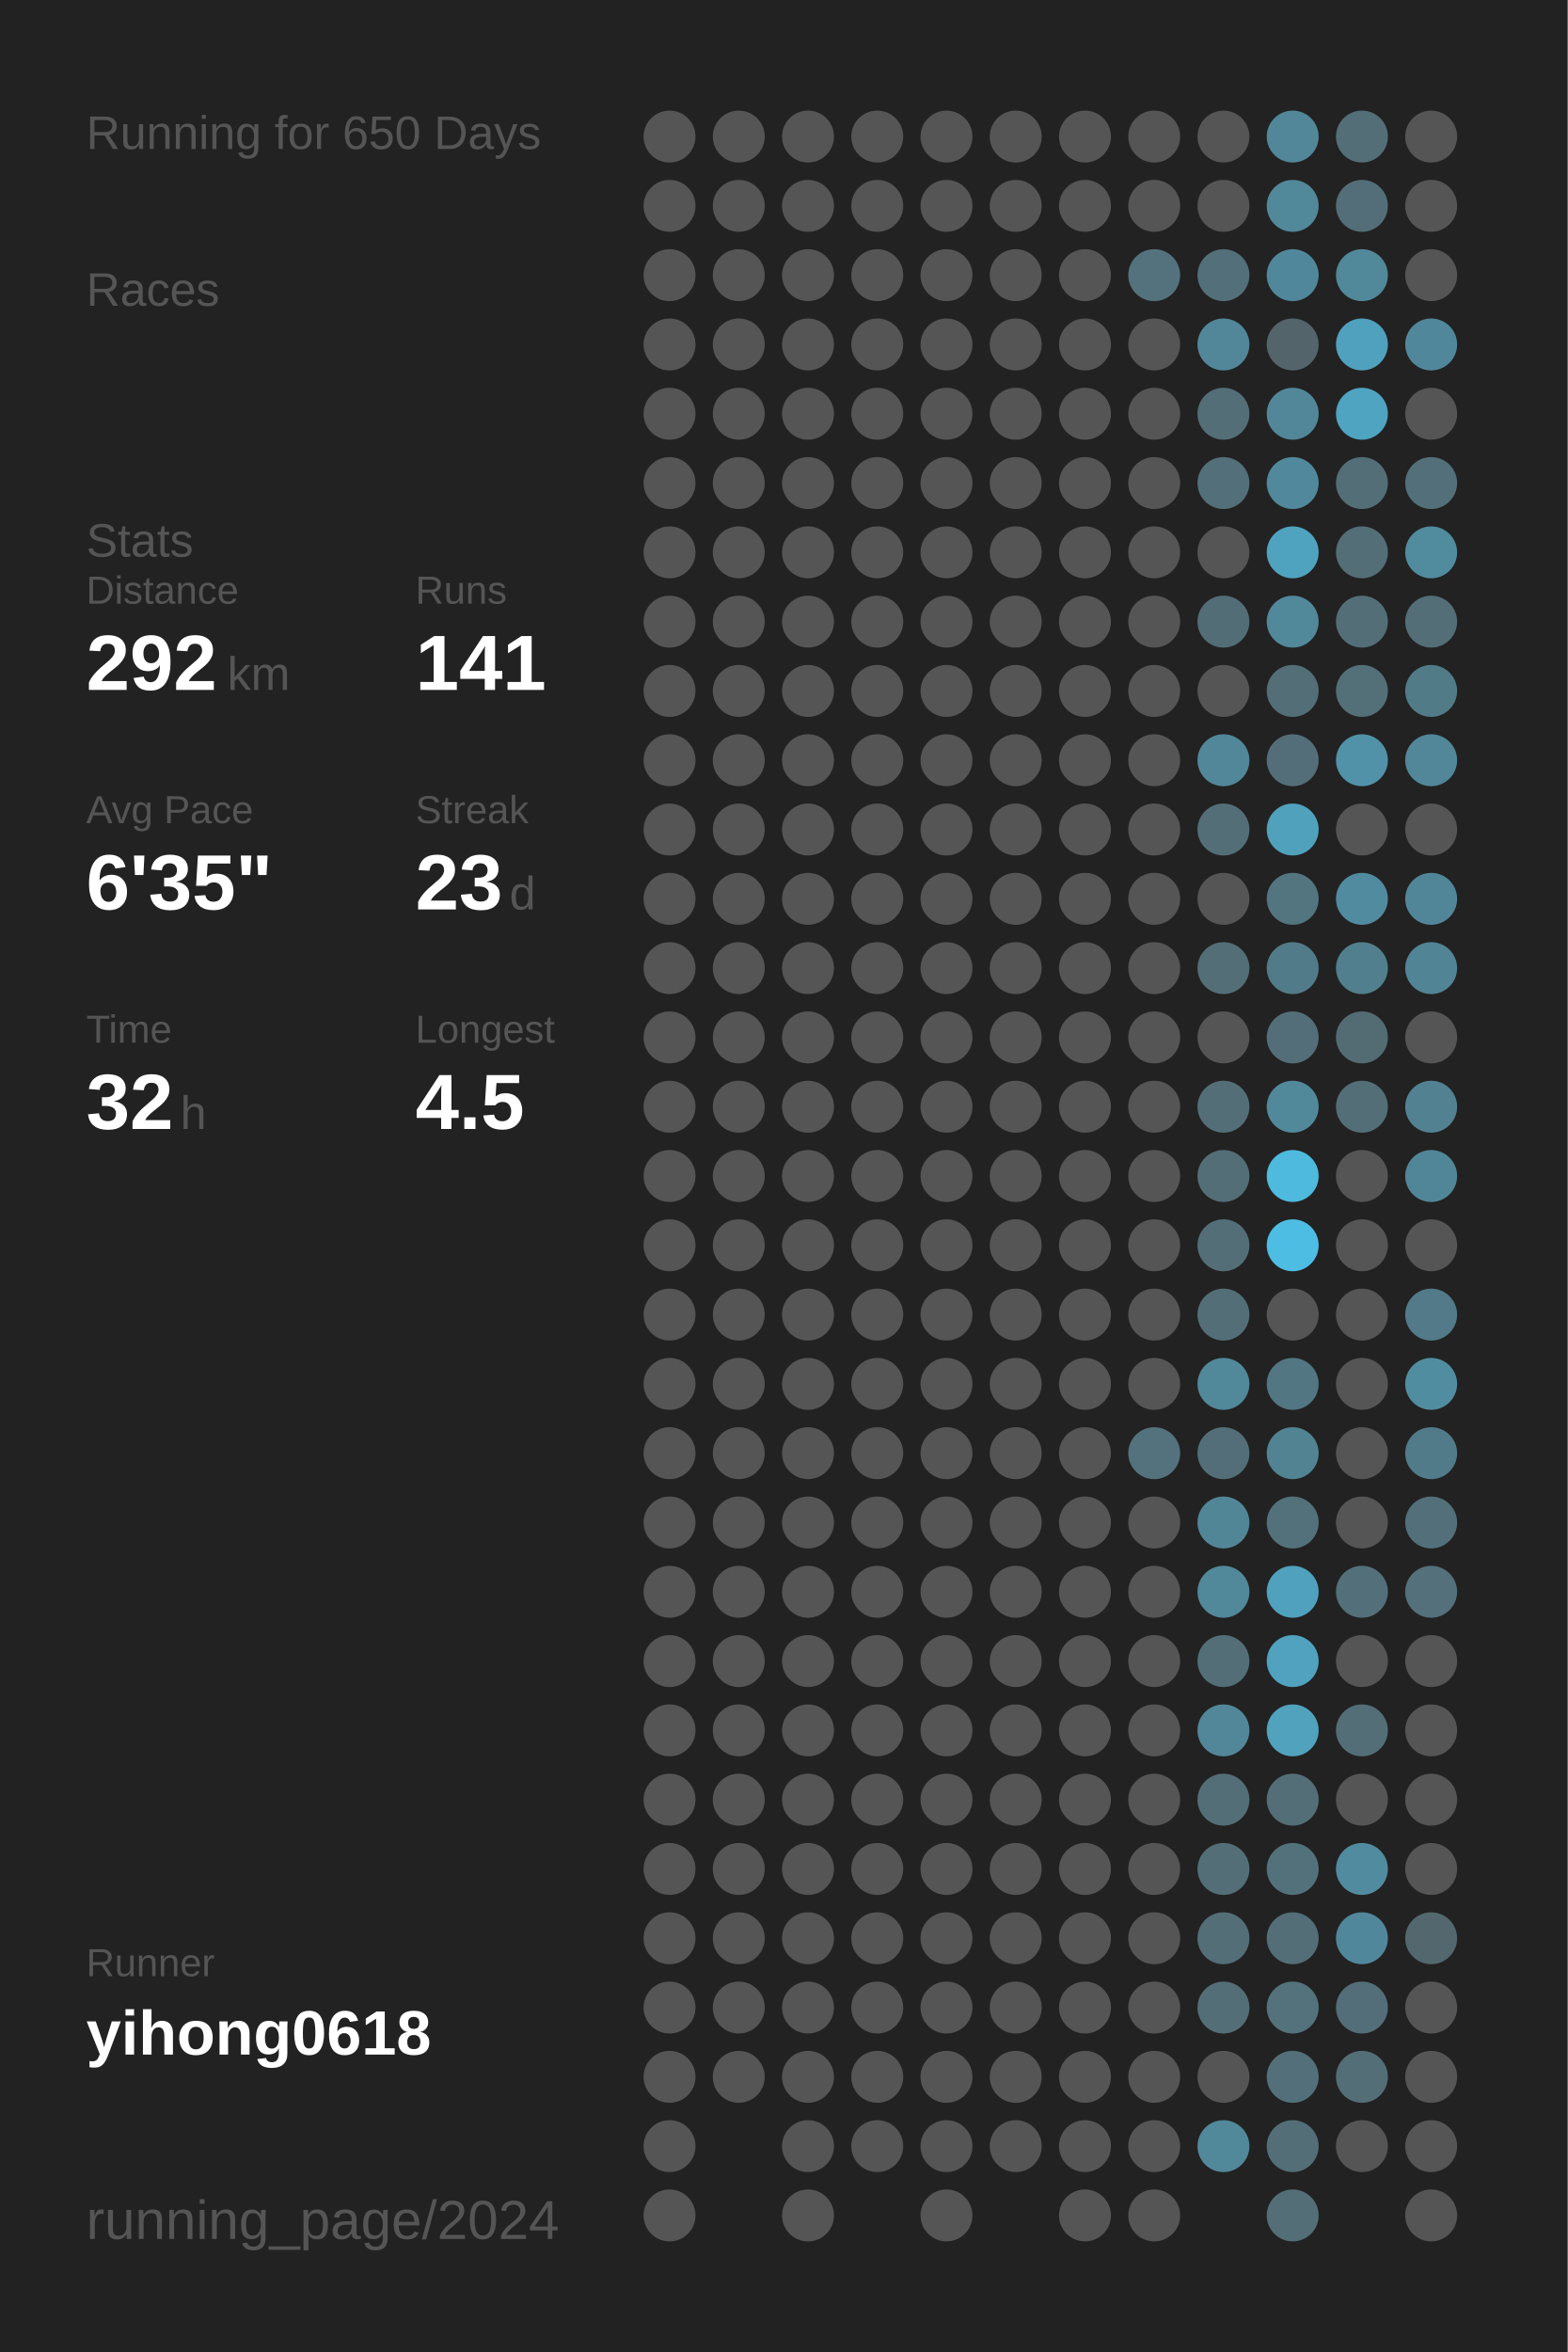
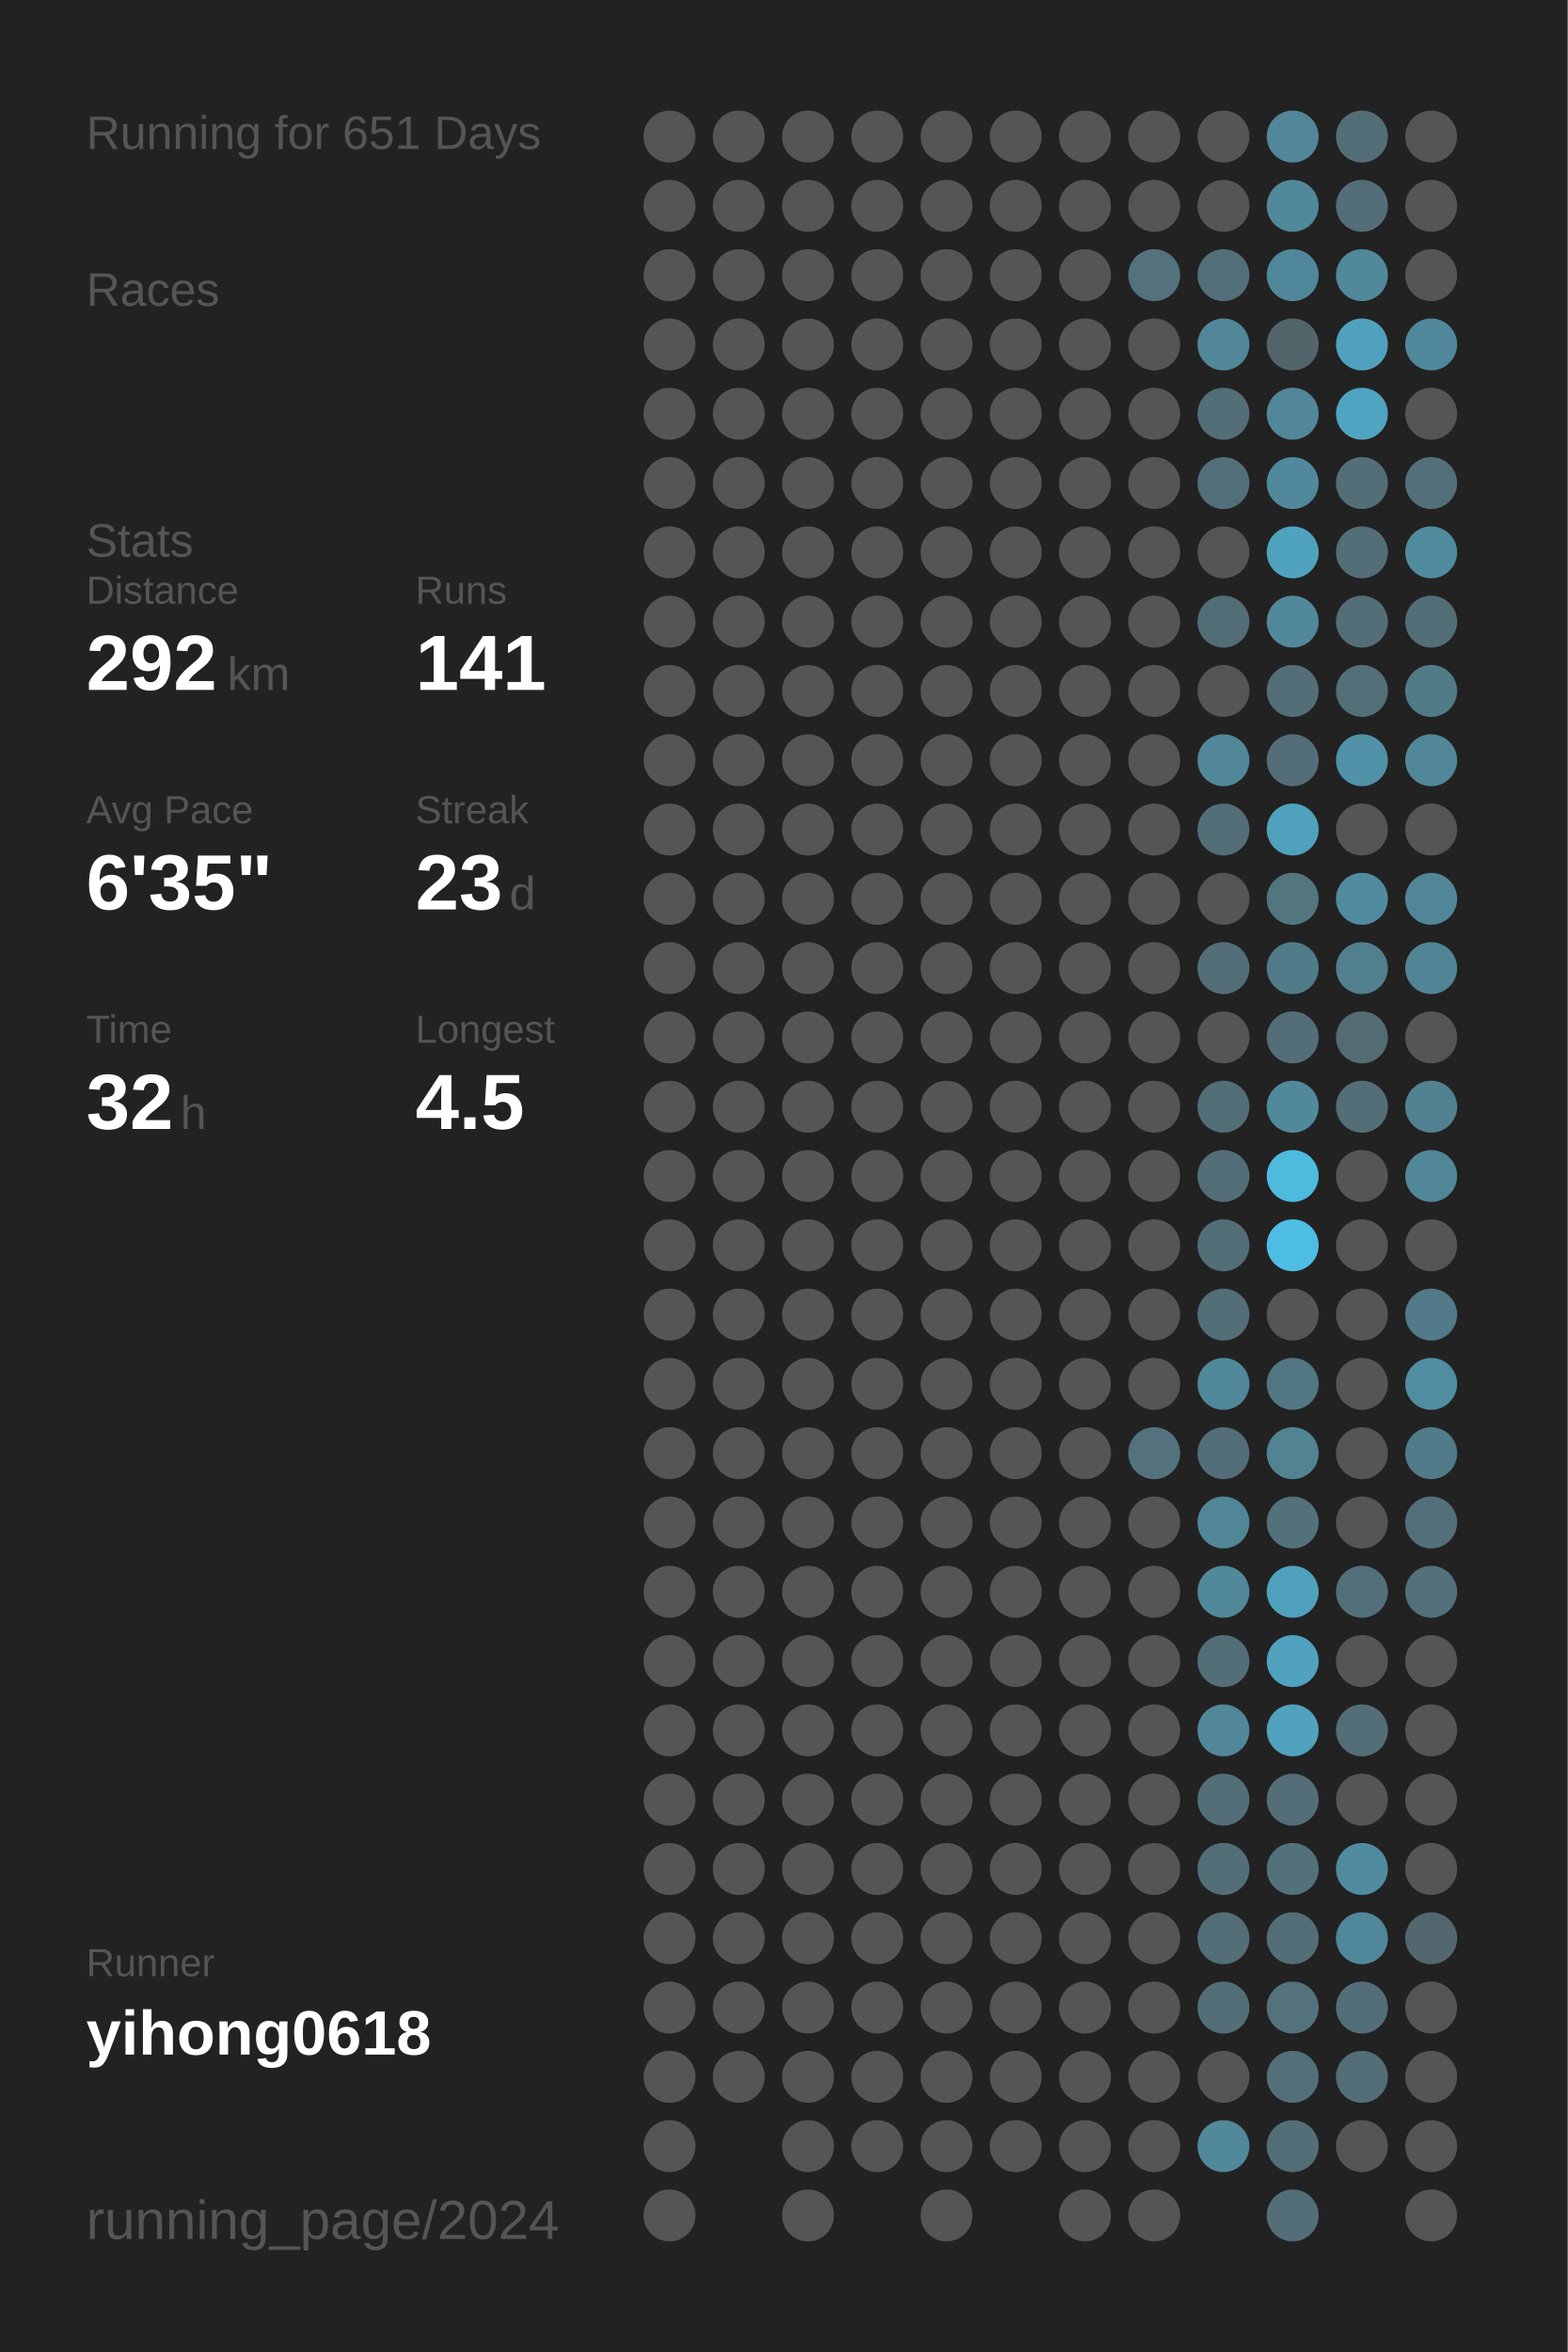
<svg xmlns="http://www.w3.org/2000/svg" baseProfile="full" height="300mm" version="1.1" viewBox="0,0,200,300" width="200mm">
  <defs />
  <rect fill="#222222" height="300" width="200" x="0" y="0" />
-   <text fill="#555555" style="font-size:6px; font-family:Arial;" x="11" y="19">Running for 650 Days</text>
+   <text fill="#555555" style="font-size:6px; font-family:Arial;" x="11" y="19">Running for 651 Days</text>
  <text fill="#555555" style="font-size:6px; font-family:Arial;" x="11" y="39">Races</text>
  <text fill="#555555" style="font-size:6px; font-family:Arial;" x="11" y="71">Stats</text>
  <text fill="#555555" style="font-size:5px; font-family:Arial;" x="11" y="77">Distance</text>
  <text fill="#FFFFFF" style="font-size:10px; font-family:Arial; font-weight:bold;" x="11" y="88">292</text>
  <text fill="#555555" style="font-size:6px; font-family:Arial;" x="29" y="88">km</text>
  <text fill="#555555" style="font-size:5px; font-family:Arial;" x="53" y="77">Runs</text>
  <text fill="#FFFFFF" style="font-size:10px; font-family:Arial; font-weight:bold;" x="53" y="88">141</text>
  <text fill="#555555" style="font-size:5px; font-family:Arial;" x="11" y="105">Avg Pace</text>
  <text fill="#FFFFFF" style="font-size:10px; font-family:Arial; font-weight:bold;" x="11" y="116">6'35"</text>
  <text fill="#555555" style="font-size:5px; font-family:Arial;" x="53" y="105">Streak</text>
  <text fill="#FFFFFF" style="font-size:10px; font-family:Arial; font-weight:bold;" x="53" y="116">23</text>
  <text fill="#555555" style="font-size:6px; font-family:Arial;" x="65" y="116">d</text>
  <text fill="#555555" style="font-size:5px; font-family:Arial;" x="11" y="133">Time</text>
  <text fill="#FFFFFF" style="font-size:10px; font-family:Arial; font-weight:bold;" x="11" y="144">32</text>
  <text fill="#555555" style="font-size:6px; font-family:Arial;" x="23" y="144">h</text>
  <text fill="#555555" style="font-size:5px; font-family:Arial;" x="53" y="133">Longest</text>
  <text fill="#FFFFFF" style="font-size:10px; font-family:Arial; font-weight:bold;" x="53" y="144">4.5</text>
  <text fill="#555555" style="font-size:5px; font-family:Arial;" x="11" y="252.065">Runner</text>
  <text fill="#FFFFFF" style="font-size:8px; font-family:Arial; font-weight:bold;" x="11" y="262.065">yihong0618</text>
  <text fill="#555555" style="font-size:7px; font-family:Arial;" x="11" y="285.581">running_page/2024</text>
  <circle cx="85.417" cy="17.419" fill="#555555" r="3.312" />
  <circle cx="85.417" cy="26.258" fill="#555555" r="3.312" />
  <circle cx="85.417" cy="35.097" fill="#555555" r="3.312" />
  <circle cx="85.417" cy="43.935" fill="#555555" r="3.312" />
  <circle cx="85.417" cy="52.774" fill="#555555" r="3.312" />
  <circle cx="85.417" cy="61.613" fill="#555555" r="3.312" />
  <circle cx="85.417" cy="70.452" fill="#555555" r="3.312" />
  <circle cx="85.417" cy="79.29" fill="#555555" r="3.312" />
  <circle cx="85.417" cy="88.129" fill="#555555" r="3.312" />
  <circle cx="85.417" cy="96.968" fill="#555555" r="3.312" />
  <circle cx="85.417" cy="105.806" fill="#555555" r="3.312" />
  <circle cx="85.417" cy="114.645" fill="#555555" r="3.312" />
  <circle cx="85.417" cy="123.484" fill="#555555" r="3.312" />
  <circle cx="85.417" cy="132.323" fill="#555555" r="3.312" />
  <circle cx="85.417" cy="141.161" fill="#555555" r="3.312" />
  <circle cx="85.417" cy="150" fill="#555555" r="3.312" />
  <circle cx="85.417" cy="158.839" fill="#555555" r="3.312" />
  <circle cx="85.417" cy="167.677" fill="#555555" r="3.312" />
  <circle cx="85.417" cy="176.516" fill="#555555" r="3.312" />
  <circle cx="85.417" cy="185.355" fill="#555555" r="3.312" />
  <circle cx="85.417" cy="194.194" fill="#555555" r="3.312" />
  <circle cx="85.417" cy="203.032" fill="#555555" r="3.312" />
  <circle cx="85.417" cy="211.871" fill="#555555" r="3.312" />
  <circle cx="85.417" cy="220.71" fill="#555555" r="3.312" />
  <circle cx="85.417" cy="229.548" fill="#555555" r="3.312" />
  <circle cx="85.417" cy="238.387" fill="#555555" r="3.312" />
  <circle cx="85.417" cy="247.226" fill="#555555" r="3.312" />
  <circle cx="85.417" cy="256.065" fill="#555555" r="3.312" />
  <circle cx="85.417" cy="264.903" fill="#555555" r="3.312" />
  <circle cx="85.417" cy="273.742" fill="#555555" r="3.312" />
  <circle cx="85.417" cy="282.581" fill="#555555" r="3.312" />
  <circle cx="94.25" cy="17.419" fill="#555555" r="3.312" />
  <circle cx="94.25" cy="26.258" fill="#555555" r="3.312" />
  <circle cx="94.25" cy="35.097" fill="#555555" r="3.312" />
  <circle cx="94.25" cy="43.935" fill="#555555" r="3.312" />
  <circle cx="94.25" cy="52.774" fill="#555555" r="3.312" />
  <circle cx="94.25" cy="61.613" fill="#555555" r="3.312" />
  <circle cx="94.25" cy="70.452" fill="#555555" r="3.312" />
  <circle cx="94.25" cy="79.29" fill="#555555" r="3.312" />
  <circle cx="94.25" cy="88.129" fill="#555555" r="3.312" />
  <circle cx="94.25" cy="96.968" fill="#555555" r="3.312" />
  <circle cx="94.25" cy="105.806" fill="#555555" r="3.312" />
  <circle cx="94.25" cy="114.645" fill="#555555" r="3.312" />
  <circle cx="94.25" cy="123.484" fill="#555555" r="3.312" />
  <circle cx="94.25" cy="132.323" fill="#555555" r="3.312" />
  <circle cx="94.25" cy="141.161" fill="#555555" r="3.312" />
  <circle cx="94.25" cy="150" fill="#555555" r="3.312" />
  <circle cx="94.25" cy="158.839" fill="#555555" r="3.312" />
  <circle cx="94.25" cy="167.677" fill="#555555" r="3.312" />
  <circle cx="94.25" cy="176.516" fill="#555555" r="3.312" />
  <circle cx="94.25" cy="185.355" fill="#555555" r="3.312" />
  <circle cx="94.25" cy="194.194" fill="#555555" r="3.312" />
  <circle cx="94.25" cy="203.032" fill="#555555" r="3.312" />
  <circle cx="94.25" cy="211.871" fill="#555555" r="3.312" />
  <circle cx="94.25" cy="220.71" fill="#555555" r="3.312" />
  <circle cx="94.25" cy="229.548" fill="#555555" r="3.312" />
  <circle cx="94.25" cy="238.387" fill="#555555" r="3.312" />
  <circle cx="94.25" cy="247.226" fill="#555555" r="3.312" />
  <circle cx="94.25" cy="256.065" fill="#555555" r="3.312" />
  <circle cx="94.25" cy="264.903" fill="#555555" r="3.312" />
  <circle cx="103.083" cy="17.419" fill="#555555" r="3.312" />
  <circle cx="103.083" cy="26.258" fill="#555555" r="3.312" />
  <circle cx="103.083" cy="35.097" fill="#555555" r="3.312" />
  <circle cx="103.083" cy="43.935" fill="#555555" r="3.312" />
  <circle cx="103.083" cy="52.774" fill="#555555" r="3.312" />
  <circle cx="103.083" cy="61.613" fill="#555555" r="3.312" />
  <circle cx="103.083" cy="70.452" fill="#555555" r="3.312" />
  <circle cx="103.083" cy="79.29" fill="#555555" r="3.312" />
  <circle cx="103.083" cy="88.129" fill="#555555" r="3.312" />
  <circle cx="103.083" cy="96.968" fill="#555555" r="3.312" />
  <circle cx="103.083" cy="105.806" fill="#555555" r="3.312" />
  <circle cx="103.083" cy="114.645" fill="#555555" r="3.312" />
  <circle cx="103.083" cy="123.484" fill="#555555" r="3.312" />
  <circle cx="103.083" cy="132.323" fill="#555555" r="3.312" />
  <circle cx="103.083" cy="141.161" fill="#555555" r="3.312" />
  <circle cx="103.083" cy="150" fill="#555555" r="3.312" />
  <circle cx="103.083" cy="158.839" fill="#555555" r="3.312" />
  <circle cx="103.083" cy="167.677" fill="#555555" r="3.312" />
  <circle cx="103.083" cy="176.516" fill="#555555" r="3.312" />
  <circle cx="103.083" cy="185.355" fill="#555555" r="3.312" />
  <circle cx="103.083" cy="194.194" fill="#555555" r="3.312" />
  <circle cx="103.083" cy="203.032" fill="#555555" r="3.312" />
  <circle cx="103.083" cy="211.871" fill="#555555" r="3.312" />
  <circle cx="103.083" cy="220.71" fill="#555555" r="3.312" />
  <circle cx="103.083" cy="229.548" fill="#555555" r="3.312" />
  <circle cx="103.083" cy="238.387" fill="#555555" r="3.312" />
  <circle cx="103.083" cy="247.226" fill="#555555" r="3.312" />
  <circle cx="103.083" cy="256.065" fill="#555555" r="3.312" />
  <circle cx="103.083" cy="264.903" fill="#555555" r="3.312" />
  <circle cx="103.083" cy="273.742" fill="#555555" r="3.312" />
  <circle cx="103.083" cy="282.581" fill="#555555" r="3.312" />
  <circle cx="111.917" cy="17.419" fill="#555555" r="3.312" />
  <circle cx="111.917" cy="26.258" fill="#555555" r="3.312" />
  <circle cx="111.917" cy="35.097" fill="#555555" r="3.312" />
  <circle cx="111.917" cy="43.935" fill="#555555" r="3.312" />
  <circle cx="111.917" cy="52.774" fill="#555555" r="3.312" />
  <circle cx="111.917" cy="61.613" fill="#555555" r="3.312" />
  <circle cx="111.917" cy="70.452" fill="#555555" r="3.312" />
  <circle cx="111.917" cy="79.29" fill="#555555" r="3.312" />
  <circle cx="111.917" cy="88.129" fill="#555555" r="3.312" />
  <circle cx="111.917" cy="96.968" fill="#555555" r="3.312" />
  <circle cx="111.917" cy="105.806" fill="#555555" r="3.312" />
  <circle cx="111.917" cy="114.645" fill="#555555" r="3.312" />
  <circle cx="111.917" cy="123.484" fill="#555555" r="3.312" />
  <circle cx="111.917" cy="132.323" fill="#555555" r="3.312" />
  <circle cx="111.917" cy="141.161" fill="#555555" r="3.312" />
  <circle cx="111.917" cy="150" fill="#555555" r="3.312" />
  <circle cx="111.917" cy="158.839" fill="#555555" r="3.312" />
  <circle cx="111.917" cy="167.677" fill="#555555" r="3.312" />
  <circle cx="111.917" cy="176.516" fill="#555555" r="3.312" />
  <circle cx="111.917" cy="185.355" fill="#555555" r="3.312" />
  <circle cx="111.917" cy="194.194" fill="#555555" r="3.312" />
  <circle cx="111.917" cy="203.032" fill="#555555" r="3.312" />
  <circle cx="111.917" cy="211.871" fill="#555555" r="3.312" />
  <circle cx="111.917" cy="220.71" fill="#555555" r="3.312" />
  <circle cx="111.917" cy="229.548" fill="#555555" r="3.312" />
  <circle cx="111.917" cy="238.387" fill="#555555" r="3.312" />
  <circle cx="111.917" cy="247.226" fill="#555555" r="3.312" />
  <circle cx="111.917" cy="256.065" fill="#555555" r="3.312" />
  <circle cx="111.917" cy="264.903" fill="#555555" r="3.312" />
  <circle cx="111.917" cy="273.742" fill="#555555" r="3.312" />
  <circle cx="120.75" cy="17.419" fill="#555555" r="3.312" />
  <circle cx="120.75" cy="26.258" fill="#555555" r="3.312" />
  <circle cx="120.75" cy="35.097" fill="#555555" r="3.312" />
  <circle cx="120.75" cy="43.935" fill="#555555" r="3.312" />
  <circle cx="120.75" cy="52.774" fill="#555555" r="3.312" />
  <circle cx="120.75" cy="61.613" fill="#555555" r="3.312" />
  <circle cx="120.75" cy="70.452" fill="#555555" r="3.312" />
  <circle cx="120.75" cy="79.29" fill="#555555" r="3.312" />
  <circle cx="120.75" cy="88.129" fill="#555555" r="3.312" />
  <circle cx="120.75" cy="96.968" fill="#555555" r="3.312" />
  <circle cx="120.75" cy="105.806" fill="#555555" r="3.312" />
  <circle cx="120.75" cy="114.645" fill="#555555" r="3.312" />
  <circle cx="120.75" cy="123.484" fill="#555555" r="3.312" />
  <circle cx="120.75" cy="132.323" fill="#555555" r="3.312" />
  <circle cx="120.75" cy="141.161" fill="#555555" r="3.312" />
  <circle cx="120.75" cy="150" fill="#555555" r="3.312" />
  <circle cx="120.75" cy="158.839" fill="#555555" r="3.312" />
  <circle cx="120.75" cy="167.677" fill="#555555" r="3.312" />
  <circle cx="120.75" cy="176.516" fill="#555555" r="3.312" />
  <circle cx="120.75" cy="185.355" fill="#555555" r="3.312" />
  <circle cx="120.75" cy="194.194" fill="#555555" r="3.312" />
  <circle cx="120.75" cy="203.032" fill="#555555" r="3.312" />
  <circle cx="120.75" cy="211.871" fill="#555555" r="3.312" />
  <circle cx="120.75" cy="220.71" fill="#555555" r="3.312" />
  <circle cx="120.75" cy="229.548" fill="#555555" r="3.312" />
  <circle cx="120.75" cy="238.387" fill="#555555" r="3.312" />
  <circle cx="120.75" cy="247.226" fill="#555555" r="3.312" />
  <circle cx="120.75" cy="256.065" fill="#555555" r="3.312" />
  <circle cx="120.75" cy="264.903" fill="#555555" r="3.312" />
  <circle cx="120.75" cy="273.742" fill="#555555" r="3.312" />
  <circle cx="120.75" cy="282.581" fill="#555555" r="3.312" />
  <circle cx="129.583" cy="17.419" fill="#555555" r="3.312" />
  <circle cx="129.583" cy="26.258" fill="#555555" r="3.312" />
  <circle cx="129.583" cy="35.097" fill="#555555" r="3.312" />
  <circle cx="129.583" cy="43.935" fill="#555555" r="3.312" />
  <circle cx="129.583" cy="52.774" fill="#555555" r="3.312" />
  <circle cx="129.583" cy="61.613" fill="#555555" r="3.312" />
  <circle cx="129.583" cy="70.452" fill="#555555" r="3.312" />
  <circle cx="129.583" cy="79.29" fill="#555555" r="3.312" />
  <circle cx="129.583" cy="88.129" fill="#555555" r="3.312" />
  <circle cx="129.583" cy="96.968" fill="#555555" r="3.312" />
  <circle cx="129.583" cy="105.806" fill="#555555" r="3.312" />
  <circle cx="129.583" cy="114.645" fill="#555555" r="3.312" />
  <circle cx="129.583" cy="123.484" fill="#555555" r="3.312" />
  <circle cx="129.583" cy="132.323" fill="#555555" r="3.312" />
  <circle cx="129.583" cy="141.161" fill="#555555" r="3.312" />
  <circle cx="129.583" cy="150" fill="#555555" r="3.312" />
  <circle cx="129.583" cy="158.839" fill="#555555" r="3.312" />
  <circle cx="129.583" cy="167.677" fill="#555555" r="3.312" />
  <circle cx="129.583" cy="176.516" fill="#555555" r="3.312" />
  <circle cx="129.583" cy="185.355" fill="#555555" r="3.312" />
  <circle cx="129.583" cy="194.194" fill="#555555" r="3.312" />
  <circle cx="129.583" cy="203.032" fill="#555555" r="3.312" />
  <circle cx="129.583" cy="211.871" fill="#555555" r="3.312" />
  <circle cx="129.583" cy="220.71" fill="#555555" r="3.312" />
  <circle cx="129.583" cy="229.548" fill="#555555" r="3.312" />
  <circle cx="129.583" cy="238.387" fill="#555555" r="3.312" />
  <circle cx="129.583" cy="247.226" fill="#555555" r="3.312" />
  <circle cx="129.583" cy="256.065" fill="#555555" r="3.312" />
  <circle cx="129.583" cy="264.903" fill="#555555" r="3.312" />
  <circle cx="129.583" cy="273.742" fill="#555555" r="3.312" />
  <circle cx="138.417" cy="17.419" fill="#555555" r="3.312" />
  <circle cx="138.417" cy="26.258" fill="#555555" r="3.312" />
  <circle cx="138.417" cy="35.097" fill="#555555" r="3.312" />
  <circle cx="138.417" cy="43.935" fill="#555555" r="3.312" />
  <circle cx="138.417" cy="52.774" fill="#555555" r="3.312" />
  <circle cx="138.417" cy="61.613" fill="#555555" r="3.312" />
  <circle cx="138.417" cy="70.452" fill="#555555" r="3.312" />
  <circle cx="138.417" cy="79.29" fill="#555555" r="3.312" />
  <circle cx="138.417" cy="88.129" fill="#555555" r="3.312" />
  <circle cx="138.417" cy="96.968" fill="#555555" r="3.312" />
  <circle cx="138.417" cy="105.806" fill="#555555" r="3.312" />
  <circle cx="138.417" cy="114.645" fill="#555555" r="3.312" />
  <circle cx="138.417" cy="123.484" fill="#555555" r="3.312" />
  <circle cx="138.417" cy="132.323" fill="#555555" r="3.312" />
  <circle cx="138.417" cy="141.161" fill="#555555" r="3.312" />
  <circle cx="138.417" cy="150" fill="#555555" r="3.312" />
  <circle cx="138.417" cy="158.839" fill="#555555" r="3.312" />
  <circle cx="138.417" cy="167.677" fill="#555555" r="3.312" />
  <circle cx="138.417" cy="176.516" fill="#555555" r="3.312" />
  <circle cx="138.417" cy="185.355" fill="#555555" r="3.312" />
  <circle cx="138.417" cy="194.194" fill="#555555" r="3.312" />
  <circle cx="138.417" cy="203.032" fill="#555555" r="3.312" />
  <circle cx="138.417" cy="211.871" fill="#555555" r="3.312" />
  <circle cx="138.417" cy="220.71" fill="#555555" r="3.312" />
  <circle cx="138.417" cy="229.548" fill="#555555" r="3.312" />
  <circle cx="138.417" cy="238.387" fill="#555555" r="3.312" />
  <circle cx="138.417" cy="247.226" fill="#555555" r="3.312" />
  <circle cx="138.417" cy="256.065" fill="#555555" r="3.312" />
  <circle cx="138.417" cy="264.903" fill="#555555" r="3.312" />
  <circle cx="138.417" cy="273.742" fill="#555555" r="3.312" />
  <circle cx="138.417" cy="282.581" fill="#555555" r="3.312" />
  <circle cx="147.25" cy="17.419" fill="#555555" r="3.312" />
  <circle cx="147.25" cy="26.258" fill="#555555" r="3.312" />
  <circle cx="147.25" cy="35.097" fill="#53727d" r="3.312" />
  <circle cx="147.25" cy="43.935" fill="#555555" r="3.312" />
  <circle cx="147.25" cy="52.774" fill="#555555" r="3.312" />
  <circle cx="147.25" cy="61.613" fill="#555555" r="3.312" />
  <circle cx="147.25" cy="70.452" fill="#555555" r="3.312" />
  <circle cx="147.25" cy="79.29" fill="#555555" r="3.312" />
  <circle cx="147.25" cy="88.129" fill="#555555" r="3.312" />
  <circle cx="147.25" cy="96.968" fill="#555555" r="3.312" />
  <circle cx="147.25" cy="105.806" fill="#555555" r="3.312" />
  <circle cx="147.25" cy="114.645" fill="#555555" r="3.312" />
  <circle cx="147.25" cy="123.484" fill="#555555" r="3.312" />
  <circle cx="147.25" cy="132.323" fill="#555555" r="3.312" />
  <circle cx="147.25" cy="141.161" fill="#555555" r="3.312" />
  <circle cx="147.25" cy="150" fill="#555555" r="3.312" />
  <circle cx="147.25" cy="158.839" fill="#555555" r="3.312" />
  <circle cx="147.25" cy="167.677" fill="#555555" r="3.312" />
  <circle cx="147.25" cy="176.516" fill="#555555" r="3.312" />
  <circle cx="147.25" cy="185.355" fill="#53727d" r="3.312" />
  <circle cx="147.25" cy="194.194" fill="#555555" r="3.312" />
  <circle cx="147.25" cy="203.032" fill="#555555" r="3.312" />
  <circle cx="147.25" cy="211.871" fill="#555555" r="3.312" />
  <circle cx="147.25" cy="220.71" fill="#555555" r="3.312" />
  <circle cx="147.25" cy="229.548" fill="#555555" r="3.312" />
  <circle cx="147.25" cy="238.387" fill="#555555" r="3.312" />
  <circle cx="147.25" cy="247.226" fill="#555555" r="3.312" />
  <circle cx="147.25" cy="256.065" fill="#555555" r="3.312" />
  <circle cx="147.25" cy="264.903" fill="#555555" r="3.312" />
  <circle cx="147.25" cy="273.742" fill="#555555" r="3.312" />
  <circle cx="147.25" cy="282.581" fill="#555555" r="3.312" />
  <circle cx="156.083" cy="17.419" fill="#555555" r="3.312" />
  <circle cx="156.083" cy="26.258" fill="#555555" r="3.312" />
  <circle cx="156.083" cy="35.097" fill="#536f79" r="3.312" />
  <circle cx="156.083" cy="43.935" fill="#518799" r="3.312" />
  <circle cx="156.083" cy="52.774" fill="#536e77" r="3.312" />
  <circle cx="156.083" cy="61.613" fill="#536f79" r="3.312" />
  <circle cx="156.083" cy="70.452" fill="#555555" r="3.312" />
  <circle cx="156.083" cy="79.29" fill="#536d76" r="3.312" />
  <circle cx="156.083" cy="88.129" fill="#555555" r="3.312" />
  <circle cx="156.083" cy="96.968" fill="#518799" r="3.312" />
  <circle cx="156.083" cy="105.806" fill="#536e77" r="3.312" />
  <circle cx="156.083" cy="114.645" fill="#555555" r="3.312" />
  <circle cx="156.083" cy="123.484" fill="#536e77" r="3.312" />
  <circle cx="156.083" cy="132.323" fill="#555555" r="3.312" />
  <circle cx="156.083" cy="141.161" fill="#536e77" r="3.312" />
  <circle cx="156.083" cy="150" fill="#536e77" r="3.312" />
  <circle cx="156.083" cy="158.839" fill="#536e77" r="3.312" />
  <circle cx="156.083" cy="167.677" fill="#536e77" r="3.312" />
  <circle cx="156.083" cy="176.516" fill="#51889a" r="3.312" />
  <circle cx="156.083" cy="185.355" fill="#536e78" r="3.312" />
  <circle cx="156.083" cy="194.194" fill="#518697" r="3.312" />
  <circle cx="156.083" cy="203.032" fill="#51889a" r="3.312" />
  <circle cx="156.083" cy="211.871" fill="#536e77" r="3.312" />
  <circle cx="156.083" cy="220.71" fill="#518799" r="3.312" />
  <circle cx="156.083" cy="229.548" fill="#536e77" r="3.312" />
  <circle cx="156.083" cy="238.387" fill="#536e77" r="3.312" />
  <circle cx="156.083" cy="247.226" fill="#536e77" r="3.312" />
  <circle cx="156.083" cy="256.065" fill="#536e77" r="3.312" />
  <circle cx="156.083" cy="264.903" fill="#555555" r="3.312" />
  <circle cx="156.083" cy="273.742" fill="#51889a" r="3.312" />
  <circle cx="164.917" cy="17.419" fill="#518799" r="3.312" />
  <circle cx="164.917" cy="26.258" fill="#51889a" r="3.312" />
  <circle cx="164.917" cy="35.097" fill="#51879a" r="3.312" />
  <circle cx="164.917" cy="43.935" fill="#53656b" r="3.312" />
  <circle cx="164.917" cy="52.774" fill="#518799" r="3.312" />
  <circle cx="164.917" cy="61.613" fill="#51889b" r="3.312" />
  <circle cx="164.917" cy="70.452" fill="#4fa3bf" r="3.312" />
  <circle cx="164.917" cy="79.29" fill="#51889a" r="3.312" />
  <circle cx="164.917" cy="88.129" fill="#536e77" r="3.312" />
  <circle cx="164.917" cy="96.968" fill="#536e78" r="3.312" />
  <circle cx="164.917" cy="105.806" fill="#50a1bc" r="3.312" />
  <circle cx="164.917" cy="114.645" fill="#527580" r="3.312" />
  <circle cx="164.917" cy="123.484" fill="#527b89" r="3.312" />
  <circle cx="164.917" cy="132.323" fill="#536e78" r="3.312" />
  <circle cx="164.917" cy="141.161" fill="#51899b" r="3.312" />
  <circle cx="164.917" cy="150" fill="#4ebade" r="3.312" />
  <circle cx="164.917" cy="158.839" fill="#4ebde3" r="3.312" />
  <circle cx="164.917" cy="167.677" fill="#555555" r="3.312" />
  <circle cx="164.917" cy="176.516" fill="#527682" r="3.312" />
  <circle cx="164.917" cy="185.355" fill="#528393" r="3.312" />
  <circle cx="164.917" cy="194.194" fill="#53717b" r="3.312" />
  <circle cx="164.917" cy="203.032" fill="#50a1bd" r="3.312" />
  <circle cx="164.917" cy="211.871" fill="#50a2be" r="3.312" />
  <circle cx="164.917" cy="220.71" fill="#50a2bd" r="3.312" />
  <circle cx="164.917" cy="229.548" fill="#536e77" r="3.312" />
  <circle cx="164.917" cy="238.387" fill="#53717b" r="3.312" />
  <circle cx="164.917" cy="247.226" fill="#536e77" r="3.312" />
  <circle cx="164.917" cy="256.065" fill="#53727c" r="3.312" />
  <circle cx="164.917" cy="264.903" fill="#53707a" r="3.312" />
  <circle cx="164.917" cy="273.742" fill="#536e77" r="3.312" />
  <circle cx="164.917" cy="282.581" fill="#536e77" r="3.312" />
  <circle cx="173.75" cy="17.419" fill="#536e77" r="3.312" />
  <circle cx="173.75" cy="26.258" fill="#536e78" r="3.312" />
  <circle cx="173.75" cy="35.097" fill="#51889a" r="3.312" />
  <circle cx="173.75" cy="43.935" fill="#50a1bd" r="3.312" />
  <circle cx="173.75" cy="52.774" fill="#4fa4c1" r="3.312" />
  <circle cx="173.75" cy="61.613" fill="#536e77" r="3.312" />
  <circle cx="173.75" cy="70.452" fill="#536e77" r="3.312" />
  <circle cx="173.75" cy="79.29" fill="#536e77" r="3.312" />
  <circle cx="173.75" cy="88.129" fill="#536f78" r="3.312" />
  <circle cx="173.75" cy="96.968" fill="#5192a9" r="3.312" />
  <circle cx="173.75" cy="105.806" fill="#555555" r="3.312" />
  <circle cx="173.75" cy="114.645" fill="#518b9f" r="3.312" />
  <circle cx="173.75" cy="123.484" fill="#527f8e" r="3.312" />
  <circle cx="173.75" cy="132.323" fill="#536c74" r="3.312" />
  <circle cx="173.75" cy="141.161" fill="#536e77" r="3.312" />
  <circle cx="173.75" cy="150" fill="#555555" r="3.312" />
  <circle cx="173.75" cy="158.839" fill="#555555" r="3.312" />
  <circle cx="173.75" cy="167.677" fill="#555555" r="3.312" />
  <circle cx="173.75" cy="176.516" fill="#555555" r="3.312" />
  <circle cx="173.75" cy="185.355" fill="#555555" r="3.312" />
  <circle cx="173.75" cy="194.194" fill="#555555" r="3.312" />
  <circle cx="173.75" cy="203.032" fill="#53707a" r="3.312" />
  <circle cx="173.75" cy="211.871" fill="#555555" r="3.312" />
  <circle cx="173.75" cy="220.71" fill="#536e77" r="3.312" />
  <circle cx="173.75" cy="229.548" fill="#555555" r="3.312" />
  <circle cx="173.75" cy="238.387" fill="#518b9f" r="3.312" />
  <circle cx="173.75" cy="247.226" fill="#51879a" r="3.312" />
  <circle cx="173.75" cy="256.065" fill="#536e78" r="3.312" />
  <circle cx="173.75" cy="264.903" fill="#536e77" r="3.312" />
  <circle cx="173.75" cy="273.742" fill="#555555" r="3.312" />
  <circle cx="182.583" cy="17.419" fill="#555555" r="3.312" />
  <circle cx="182.583" cy="26.258" fill="#555555" r="3.312" />
  <circle cx="182.583" cy="35.097" fill="#555555" r="3.312" />
  <circle cx="182.583" cy="43.935" fill="#51879a" r="3.312" />
  <circle cx="182.583" cy="52.774" fill="#555555" r="3.312" />
  <circle cx="182.583" cy="61.613" fill="#536f79" r="3.312" />
  <circle cx="182.583" cy="70.452" fill="#518b9e" r="3.312" />
  <circle cx="182.583" cy="79.29" fill="#536e77" r="3.312" />
  <circle cx="182.583" cy="88.129" fill="#527b88" r="3.312" />
  <circle cx="182.583" cy="96.968" fill="#518799" r="3.312" />
  <circle cx="182.583" cy="105.806" fill="#555555" r="3.312" />
  <circle cx="182.583" cy="114.645" fill="#518698" r="3.312" />
  <circle cx="182.583" cy="123.484" fill="#518495" r="3.312" />
  <circle cx="182.583" cy="132.323" fill="#555555" r="3.312" />
  <circle cx="182.583" cy="141.161" fill="#528292" r="3.312" />
  <circle cx="182.583" cy="150" fill="#518698" r="3.312" />
  <circle cx="182.583" cy="158.839" fill="#555555" r="3.312" />
  <circle cx="182.583" cy="167.677" fill="#527a88" r="3.312" />
  <circle cx="182.583" cy="176.516" fill="#518da1" r="3.312" />
  <circle cx="182.583" cy="185.355" fill="#527b89" r="3.312" />
  <circle cx="182.583" cy="194.194" fill="#53707a" r="3.312" />
  <circle cx="182.583" cy="203.032" fill="#53707b" r="3.312" />
  <circle cx="182.583" cy="211.871" fill="#555555" r="3.312" />
  <circle cx="182.583" cy="220.71" fill="#555555" r="3.312" />
  <circle cx="182.583" cy="229.548" fill="#555555" r="3.312" />
  <circle cx="182.583" cy="238.387" fill="#555555" r="3.312" />
  <circle cx="182.583" cy="247.226" fill="#53676e" r="3.312" />
  <circle cx="182.583" cy="256.065" fill="#555555" r="3.312" />
  <circle cx="182.583" cy="264.903" fill="#555555" r="3.312" />
  <circle cx="182.583" cy="273.742" fill="#555555" r="3.312" />
  <circle cx="182.583" cy="282.581" fill="#555555" r="3.312" />
</svg>
